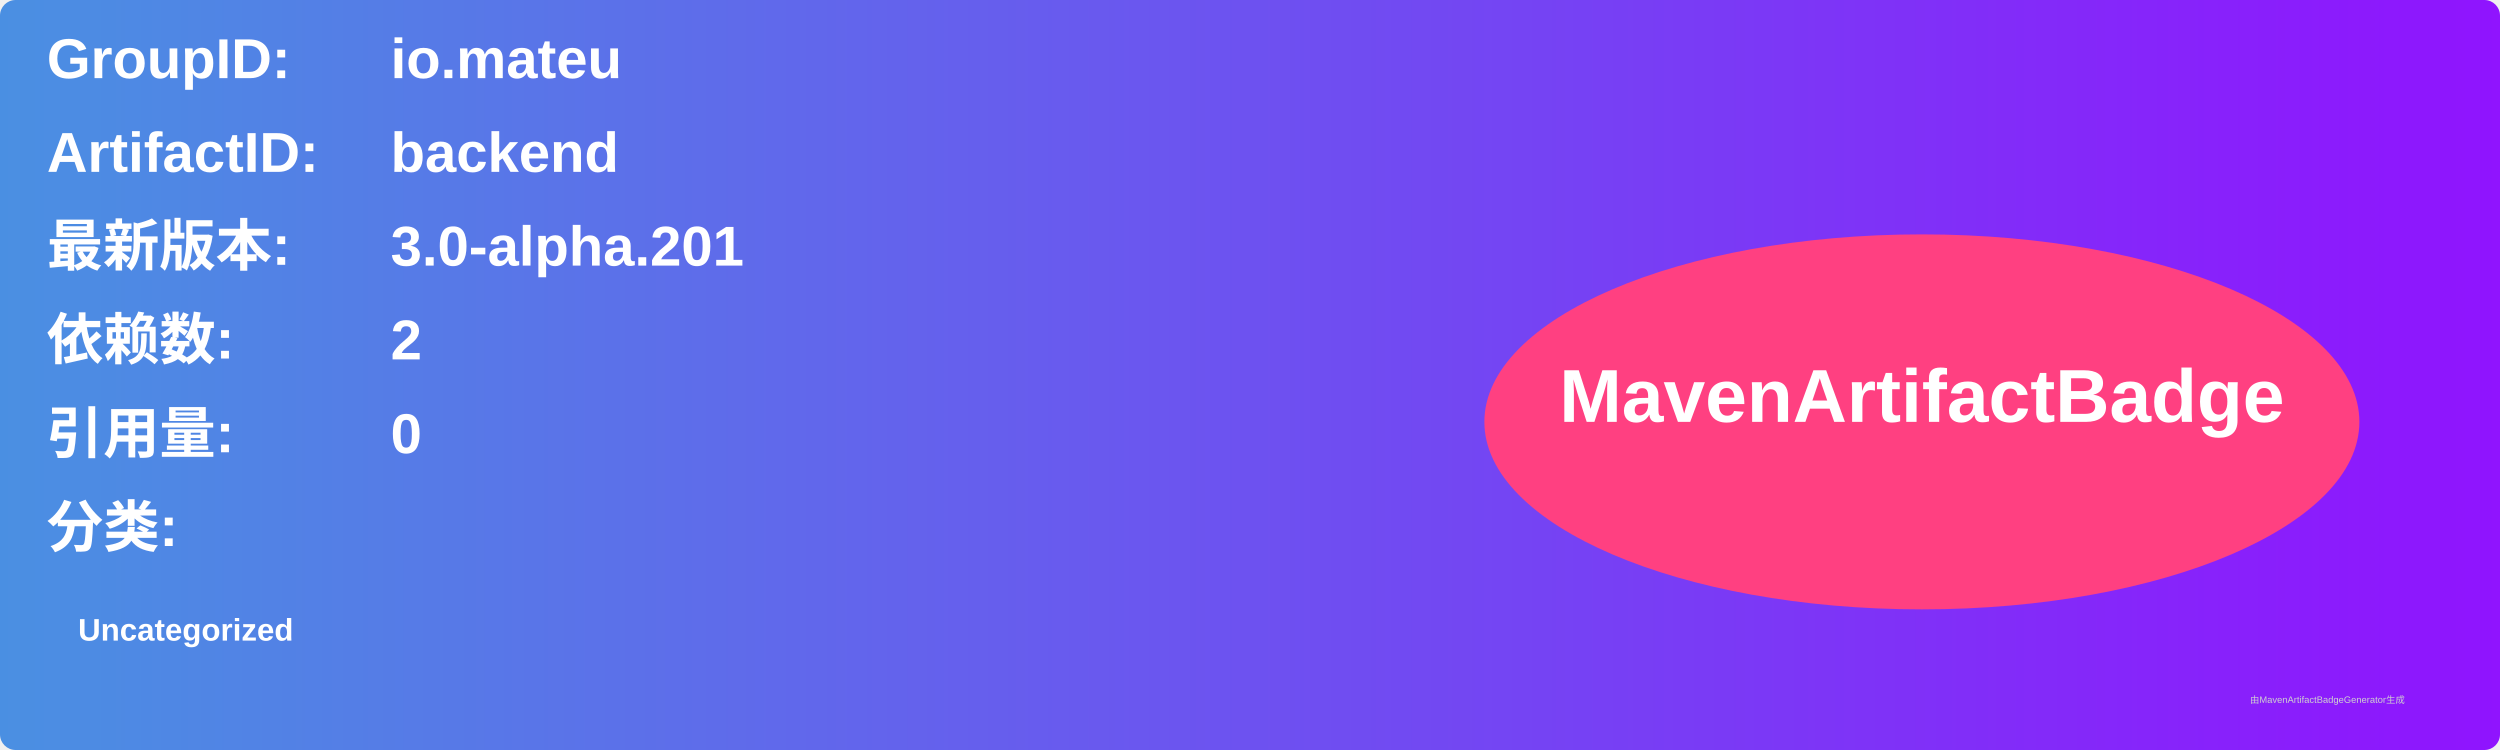
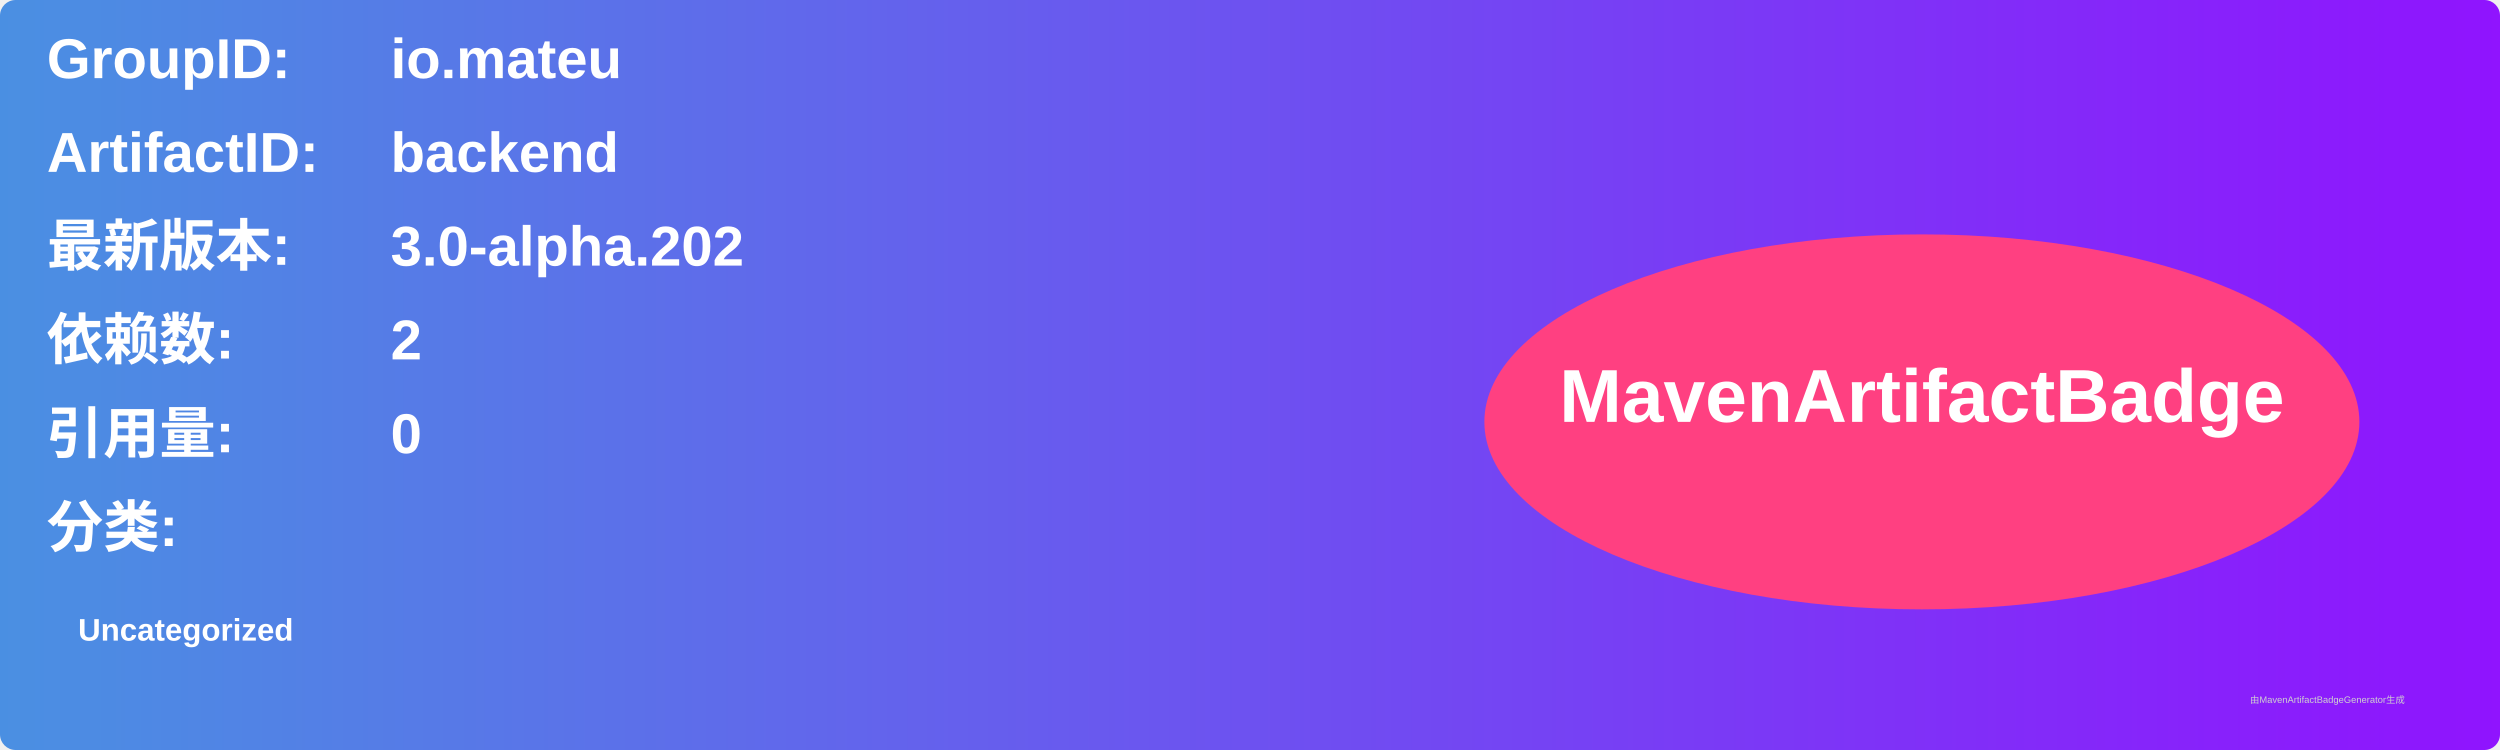
<svg xmlns="http://www.w3.org/2000/svg" width="800" height="240" viewBox="0 0 800 240">
  <linearGradient id="grad" x1="0%" y1="0%" x2="100%" y2="0%">
    <stop offset="0%" stop-color="#4a90e2" />
    <stop offset="100%" stop-color="#9013fe" />
  </linearGradient>
  <rect width="100%" height="100%" rx="5" ry="5" fill="url(#grad)" />
  <g transform="translate(15, 15)">
    <text x="0" y="10" font-family="Arial" font-size="18" fill="white" font-weight="bold" width="260">GroupID:</text>
    <text x="110" y="10" font-family="Arial" font-size="18" fill="white" font-weight="bold" width="460">io.mateu</text>
    <text x="0" y="40" font-family="Arial" font-size="18" fill="white" font-weight="bold" width="260">ArtifactID:</text>
    <text x="110" y="40" font-family="Arial" font-size="18" fill="white" font-weight="bold" width="460">backend</text>
    <text x="0" y="70" font-family="Arial" font-size="18" fill="white" font-weight="bold">最新版本:</text>
    <text x="110" y="70" font-family="Arial" font-size="18" fill="white" font-weight="bold">
-       <tspan font-weight="bold">3.0-alpha.201</tspan>
+       <tspan font-weight="bold">3.0-alpha.202</tspan>
    </text>
    <text x="0" y="100" font-family="Arial" font-size="18" fill="white" font-weight="bold">依赖数: </text>
    <text x="110" y="100" font-family="Arial" font-size="18" fill="white">
      <tspan font-weight="bold">2</tspan>
    </text>
    <text x="0" y="130" font-family="Arial" font-size="18" fill="white" font-weight="bold">引用量: </text>
    <text x="110" y="130" font-family="Arial" font-size="18" fill="white">
      <tspan font-weight="bold">0</tspan>
    </text>
    <text x="0" y="160" font-family="Arial" font-size="18" fill="white" font-weight="bold">分类:</text>
    <text x="10" y="190" font-family="Arial" font-size="10" fill="white">
      <tspan font-weight="bold">Uncategorized</tspan>
    </text>
    <ellipse cx="600" cy="120" rx="140" ry="60" fill="#ff4081" />
    <text x="600" y="120" text-anchor="middle" font-family="Arial" font-size="24" fill="white" font-weight="bold">MavenArtifactBadge</text>
  </g>
  <text x="720" y="225" font-family="Arial" font-size="3" fill="#d0d0d0">由MavenArtifactBadgeGenerator生成</text>
</svg>
